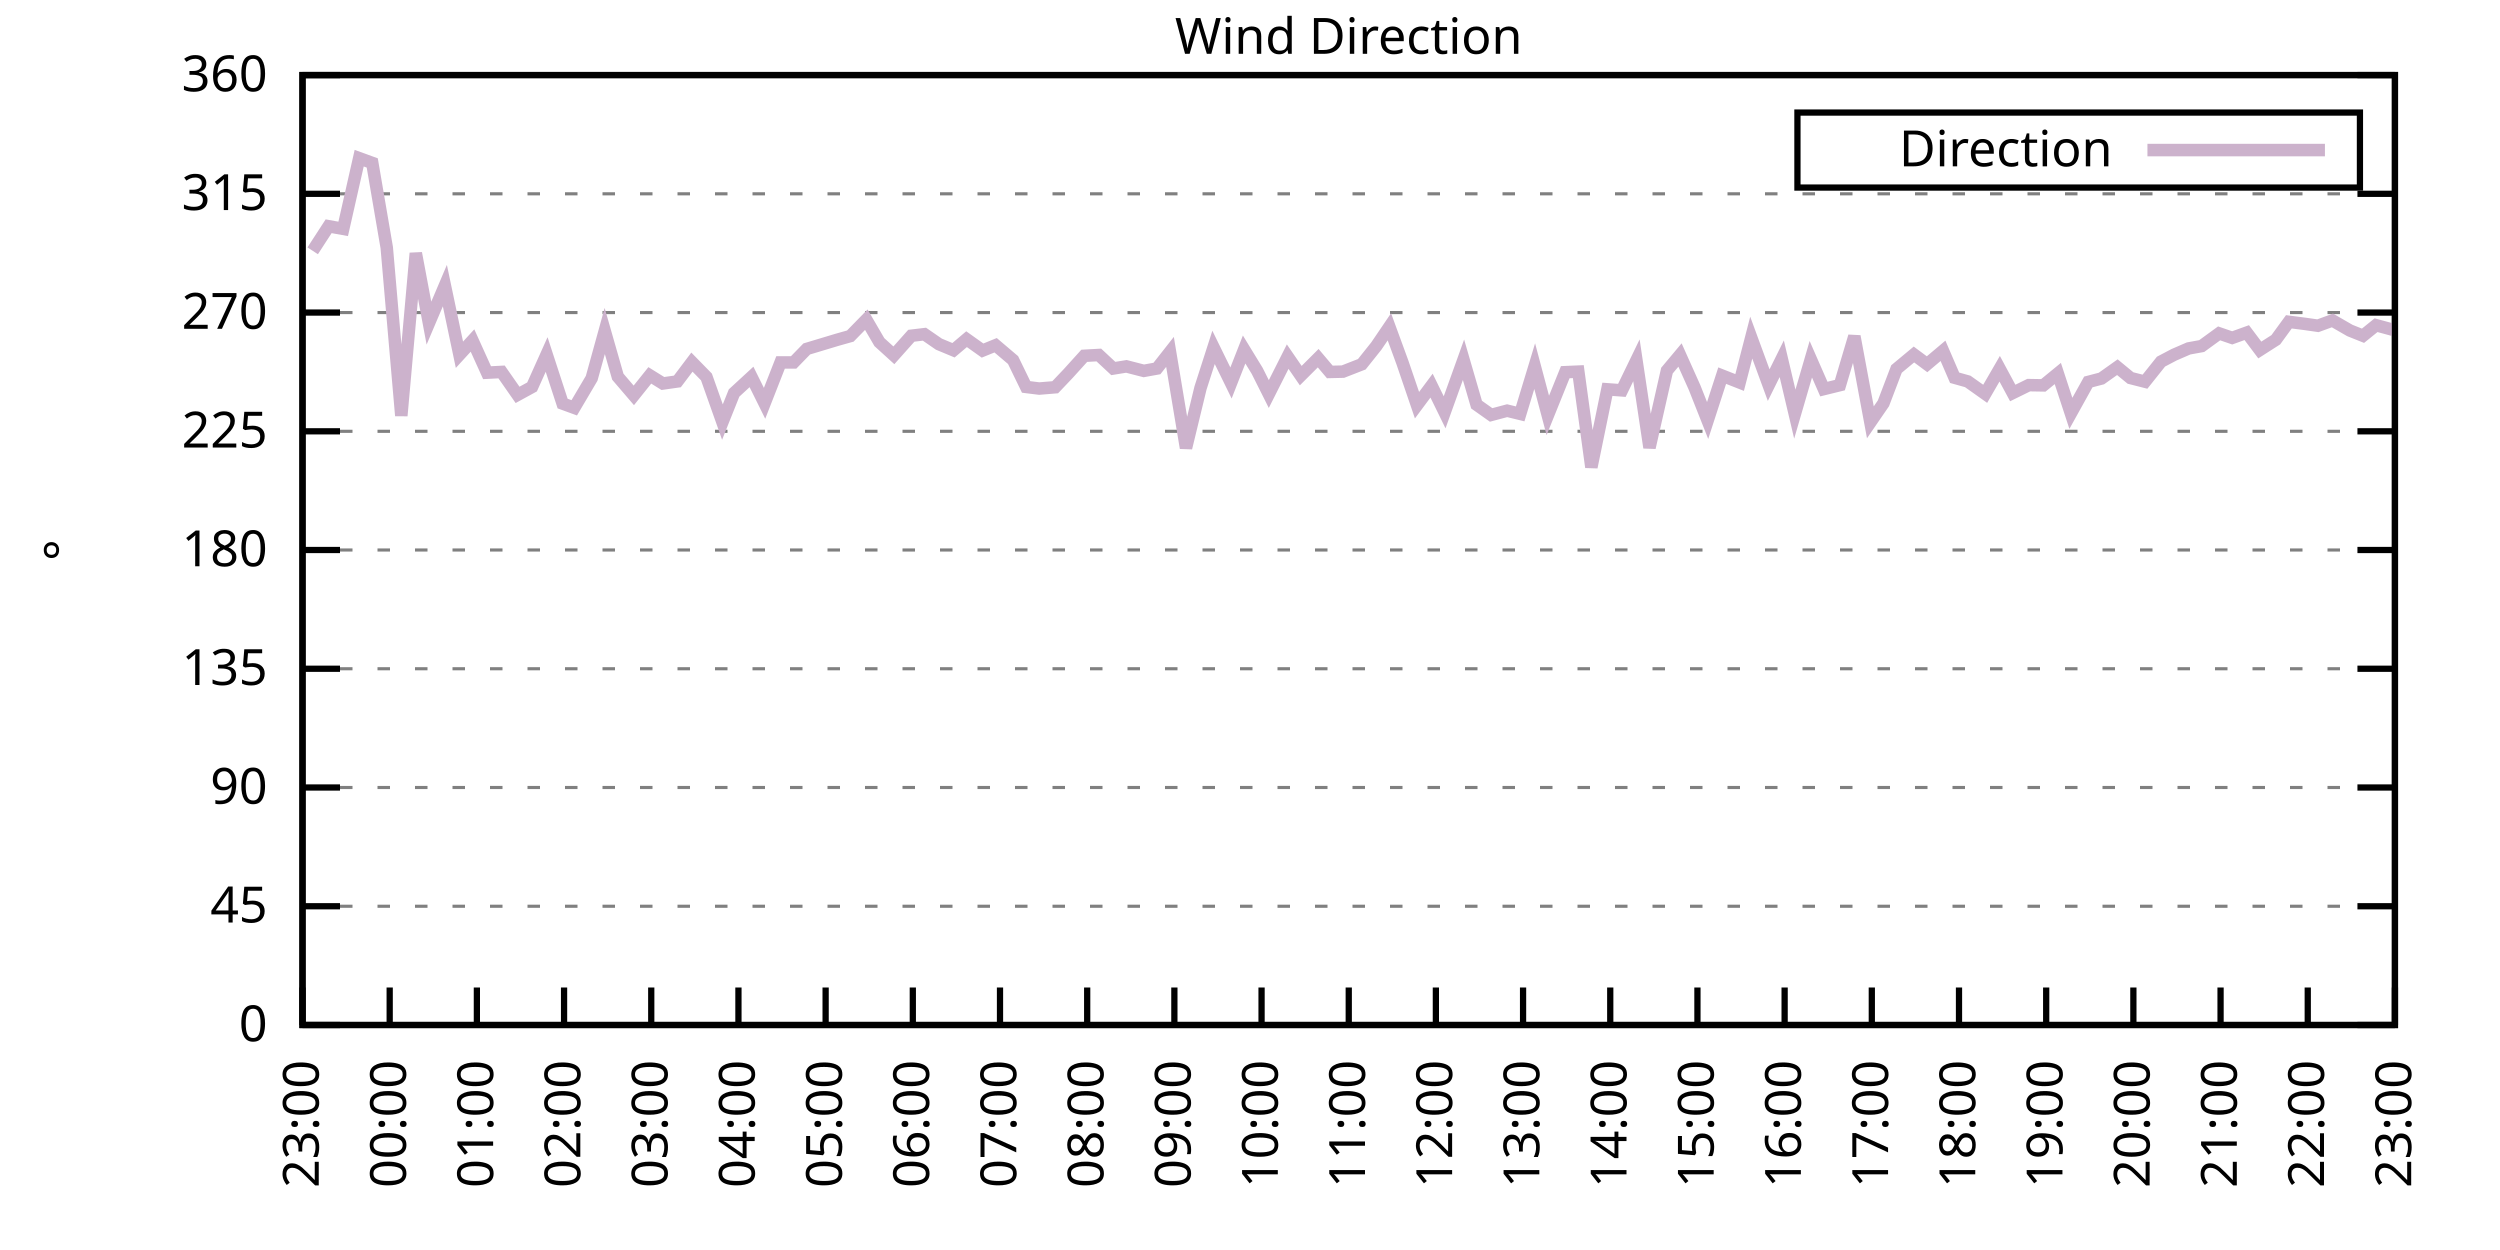
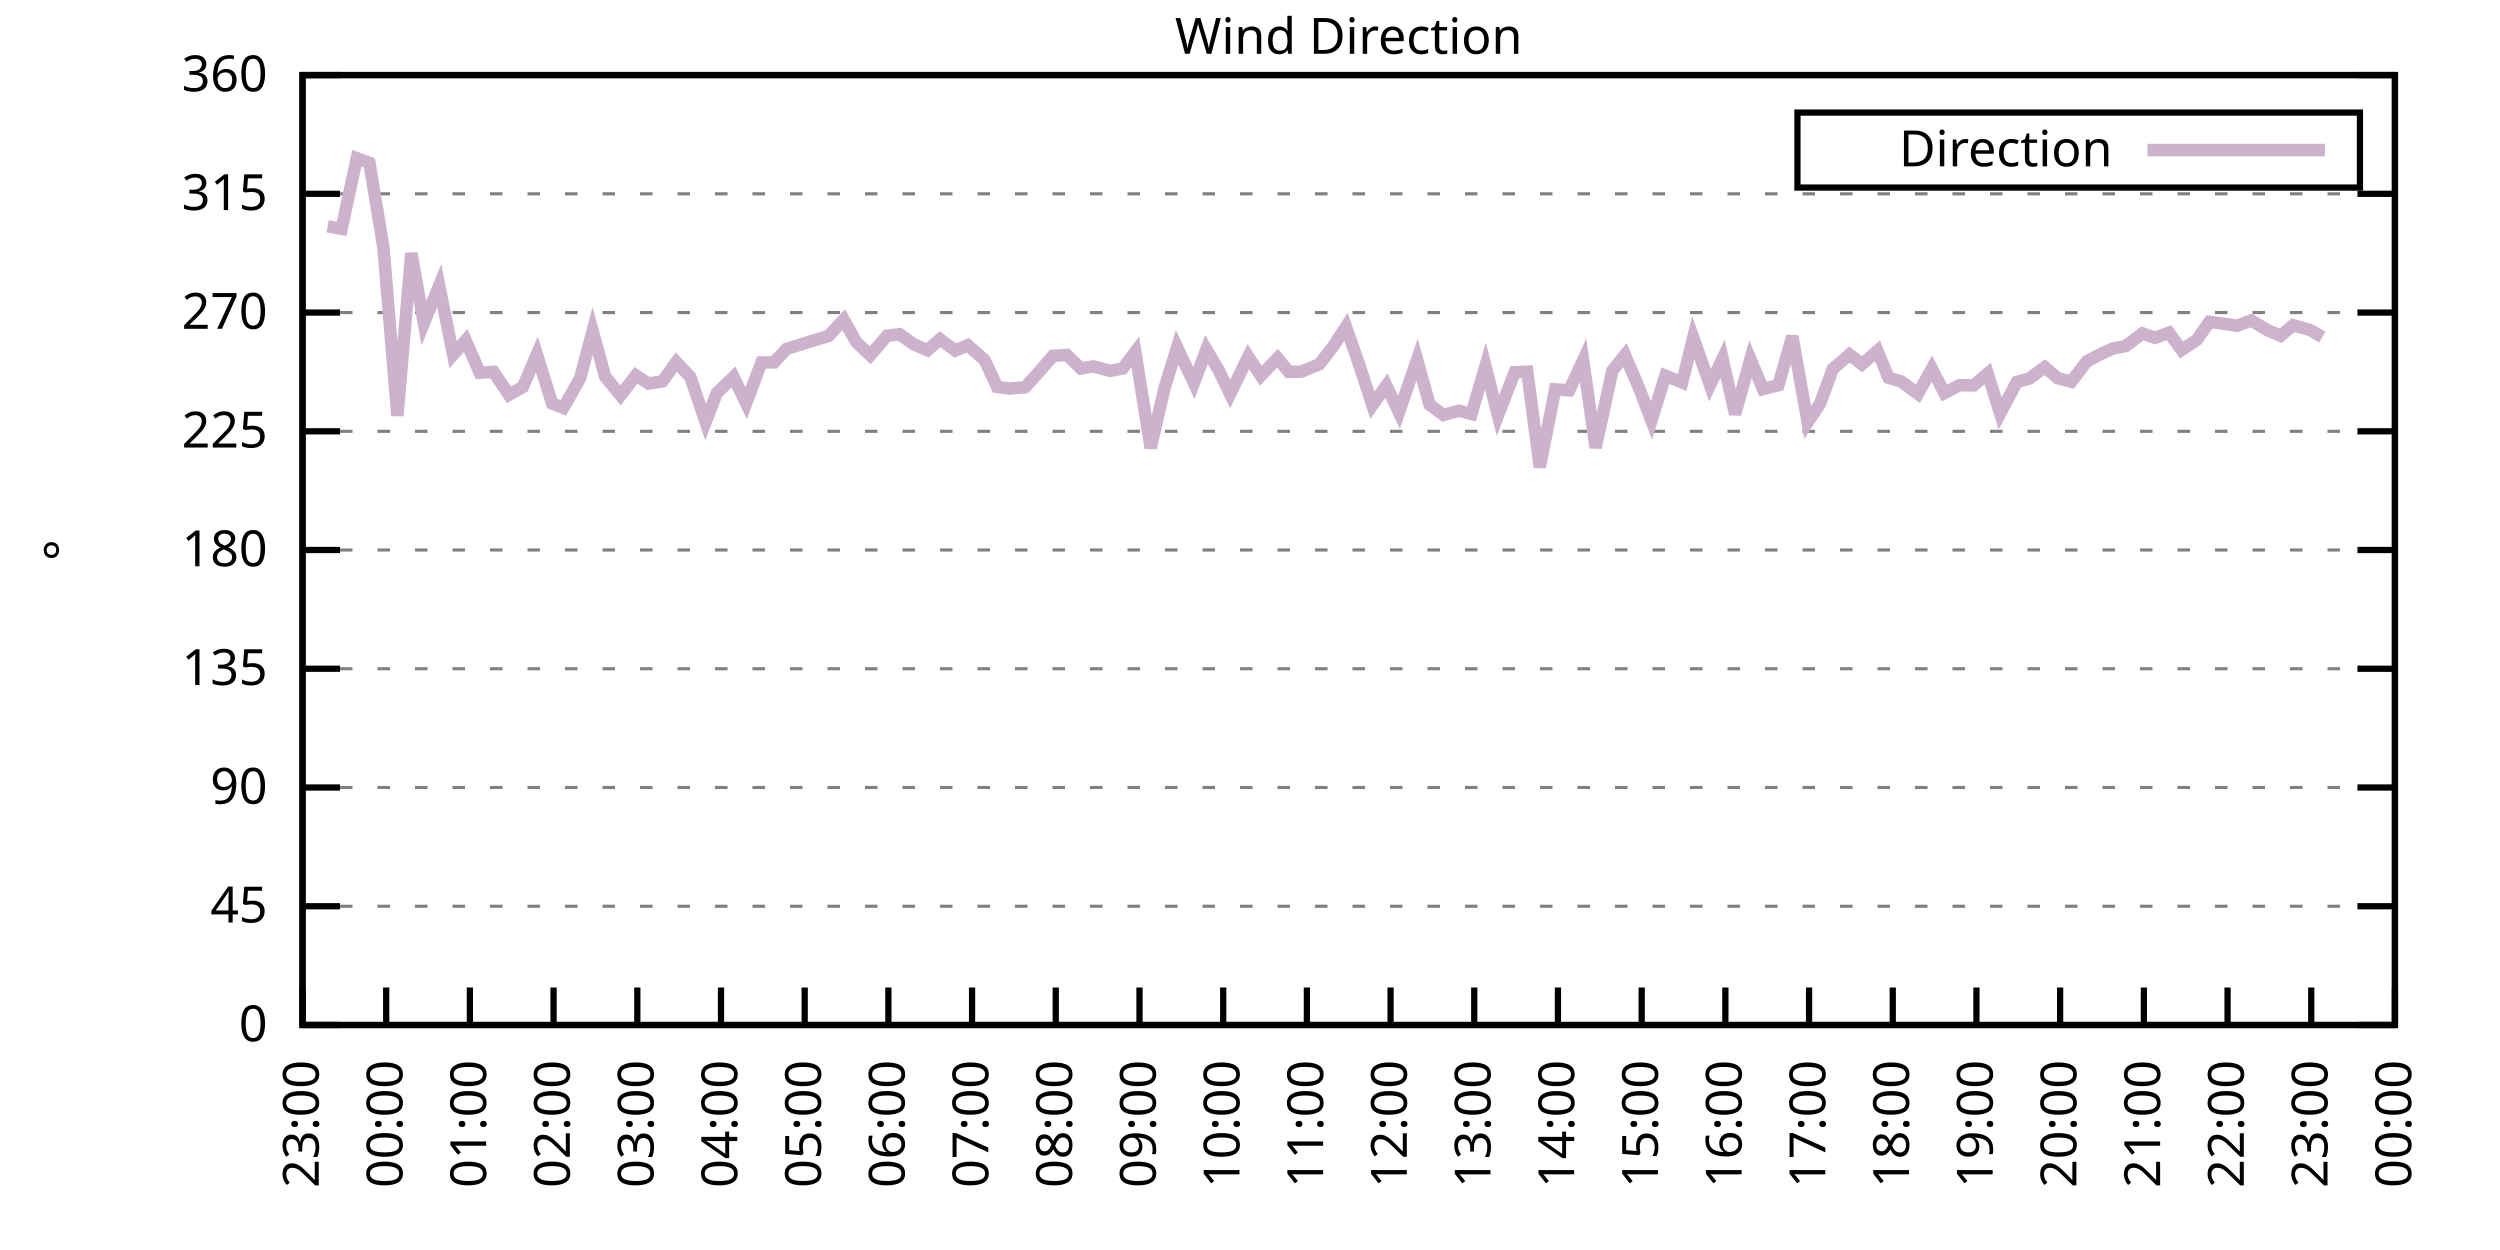
<svg xmlns="http://www.w3.org/2000/svg" xmlns:xlink="http://www.w3.org/1999/xlink" width="400" height="200" viewBox="0 0 400 200">
  <g id="gnuplot_canvas">
    <rect x="0" y="0" width="400" height="200" fill="none" />
    <defs>
      <circle id="gpDot" r="0.5" stroke-width="0.5" stroke="currentColor" />
      <path id="gpPt0" stroke-width="0.333" stroke="currentColor" d="M-1,0 h2 M0,-1 v2" />
      <path id="gpPt1" stroke-width="0.333" stroke="currentColor" d="M-1,-1 L1,1 M1,-1 L-1,1" />
      <path id="gpPt2" stroke-width="0.333" stroke="currentColor" d="M-1,0 L1,0 M0,-1 L0,1 M-1,-1 L1,1 M-1,1 L1,-1" />
      <rect id="gpPt3" stroke-width="0.333" stroke="currentColor" x="-1" y="-1" width="2" height="2" />
      <rect id="gpPt4" stroke-width="0.333" stroke="currentColor" fill="currentColor" x="-1" y="-1" width="2" height="2" />
      <circle id="gpPt5" stroke-width="0.333" stroke="currentColor" cx="0" cy="0" r="1" />
      <use xlink:href="#gpPt5" id="gpPt6" fill="currentColor" stroke="none" />
      <path id="gpPt7" stroke-width="0.333" stroke="currentColor" d="M0,-1.33 L-1.33,0.67 L1.33,0.67 z" />
      <use xlink:href="#gpPt7" id="gpPt8" fill="currentColor" stroke="none" />
      <use xlink:href="#gpPt7" id="gpPt9" stroke="currentColor" transform="rotate(180)" />
      <use xlink:href="#gpPt9" id="gpPt10" fill="currentColor" stroke="none" />
      <use xlink:href="#gpPt3" id="gpPt11" stroke="currentColor" transform="rotate(45)" />
      <use xlink:href="#gpPt11" id="gpPt12" fill="currentColor" stroke="none" />
      <path id="gpPt13" stroke-width="0.333" stroke="currentColor" d="M0,1.330 L1.265,0.411 L0.782,-1.067 L-0.782,-1.076 L-1.265,0.411 z" />
      <use xlink:href="#gpPt13" id="gpPt14" fill="currentColor" stroke="none" />
      <filter id="textbox" filterUnits="objectBoundingBox" x="0" y="0" height="1" width="1">
        <feFlood flood-color="white" flood-opacity="1" result="bgnd" />
        <feComposite in="SourceGraphic" in2="bgnd" operator="atop" />
      </filter>
      <filter id="greybox" filterUnits="objectBoundingBox" x="0" y="0" height="1" width="1">
        <feFlood flood-color="lightgrey" flood-opacity="1" result="grey" />
        <feComposite in="SourceGraphic" in2="grey" operator="atop" />
      </filter>
    </defs>
    <g fill="none" color="white" stroke="currentColor" stroke-width="1.00" stroke-linecap="butt" stroke-linejoin="miter">
</g>
    <g fill="none" color="black" stroke="currentColor" stroke-width="1.00" stroke-linecap="butt" stroke-linejoin="miter">
      <g stroke="none" shape-rendering="crispEdges">
        <polygon fill="rgb(255, 255, 255)" points="48.40,164.00 383.18,164.00 383.18,12.02 48.40,12.02 " />
      </g>
    </g>
    <g fill="none" color="black" stroke="currentColor" stroke-width="1.00" stroke-linecap="butt" stroke-linejoin="miter">
</g>
    <g fill="none" color="black" stroke="black" stroke-width="0.50" stroke-linecap="butt" stroke-linejoin="miter">
</g>
    <g fill="none" color="gray" stroke="currentColor" stroke-width="0.50" stroke-linecap="butt" stroke-linejoin="miter">
      <path stroke="gray" stroke-dasharray="2,4" class="gridline" d="M48.40,164.00 L383.19,164.00  " />
    </g>
    <g fill="none" color="gray" stroke="gray" stroke-width="1.00" stroke-linecap="butt" stroke-linejoin="miter">
</g>
    <g fill="none" color="black" stroke="currentColor" stroke-width="1.00" stroke-linecap="butt" stroke-linejoin="miter">
      <path stroke="black" d="M48.40,164.00 L54.40,164.00 M383.19,164.00 L377.19,164.00  " />
      <g transform="translate(42.80,166.60)" stroke="none" fill="black" font-family="Sans" font-size="8.00" text-anchor="end">
        <text>
          <tspan font-family="Sans"> 0</tspan>
        </text>
      </g>
    </g>
    <g fill="none" color="black" stroke="currentColor" stroke-width="1.00" stroke-linecap="butt" stroke-linejoin="miter">
</g>
    <g fill="none" color="black" stroke="black" stroke-width="0.50" stroke-linecap="butt" stroke-linejoin="miter">
</g>
    <g fill="none" color="gray" stroke="currentColor" stroke-width="0.50" stroke-linecap="butt" stroke-linejoin="miter">
      <path stroke="gray" stroke-dasharray="2,4" class="gridline" d="M48.40,145.00 L383.19,145.00  " />
    </g>
    <g fill="none" color="gray" stroke="gray" stroke-width="1.00" stroke-linecap="butt" stroke-linejoin="miter">
</g>
    <g fill="none" color="black" stroke="currentColor" stroke-width="1.00" stroke-linecap="butt" stroke-linejoin="miter">
      <path stroke="black" d="M48.40,145.00 L54.40,145.00 M383.19,145.00 L377.19,145.00  " />
      <g transform="translate(42.80,147.60)" stroke="none" fill="black" font-family="Sans" font-size="8.00" text-anchor="end">
        <text>
          <tspan font-family="Sans"> 45</tspan>
        </text>
      </g>
    </g>
    <g fill="none" color="black" stroke="currentColor" stroke-width="1.00" stroke-linecap="butt" stroke-linejoin="miter">
</g>
    <g fill="none" color="black" stroke="black" stroke-width="0.50" stroke-linecap="butt" stroke-linejoin="miter">
</g>
    <g fill="none" color="gray" stroke="currentColor" stroke-width="0.50" stroke-linecap="butt" stroke-linejoin="miter">
      <path stroke="gray" stroke-dasharray="2,4" class="gridline" d="M48.40,126.00 L383.19,126.00  " />
    </g>
    <g fill="none" color="gray" stroke="gray" stroke-width="1.00" stroke-linecap="butt" stroke-linejoin="miter">
</g>
    <g fill="none" color="black" stroke="currentColor" stroke-width="1.00" stroke-linecap="butt" stroke-linejoin="miter">
      <path stroke="black" d="M48.40,126.00 L54.40,126.00 M383.19,126.00 L377.19,126.00  " />
      <g transform="translate(42.80,128.60)" stroke="none" fill="black" font-family="Sans" font-size="8.00" text-anchor="end">
        <text>
          <tspan font-family="Sans"> 90</tspan>
        </text>
      </g>
    </g>
    <g fill="none" color="black" stroke="currentColor" stroke-width="1.00" stroke-linecap="butt" stroke-linejoin="miter">
</g>
    <g fill="none" color="black" stroke="black" stroke-width="0.50" stroke-linecap="butt" stroke-linejoin="miter">
</g>
    <g fill="none" color="gray" stroke="currentColor" stroke-width="0.50" stroke-linecap="butt" stroke-linejoin="miter">
      <path stroke="gray" stroke-dasharray="2,4" class="gridline" d="M48.40,107.00 L383.19,107.00  " />
    </g>
    <g fill="none" color="gray" stroke="gray" stroke-width="1.00" stroke-linecap="butt" stroke-linejoin="miter">
</g>
    <g fill="none" color="black" stroke="currentColor" stroke-width="1.00" stroke-linecap="butt" stroke-linejoin="miter">
      <path stroke="black" d="M48.40,107.00 L54.40,107.00 M383.19,107.00 L377.19,107.00  " />
      <g transform="translate(42.80,109.60)" stroke="none" fill="black" font-family="Sans" font-size="8.00" text-anchor="end">
        <text>
          <tspan font-family="Sans"> 135</tspan>
        </text>
      </g>
    </g>
    <g fill="none" color="black" stroke="currentColor" stroke-width="1.00" stroke-linecap="butt" stroke-linejoin="miter">
</g>
    <g fill="none" color="black" stroke="black" stroke-width="0.50" stroke-linecap="butt" stroke-linejoin="miter">
</g>
    <g fill="none" color="gray" stroke="currentColor" stroke-width="0.50" stroke-linecap="butt" stroke-linejoin="miter">
      <path stroke="gray" stroke-dasharray="2,4" class="gridline" d="M48.40,88.00 L383.19,88.00  " />
    </g>
    <g fill="none" color="gray" stroke="gray" stroke-width="1.00" stroke-linecap="butt" stroke-linejoin="miter">
</g>
    <g fill="none" color="black" stroke="currentColor" stroke-width="1.00" stroke-linecap="butt" stroke-linejoin="miter">
      <path stroke="black" d="M48.40,88.00 L54.40,88.00 M383.19,88.00 L377.19,88.00  " />
      <g transform="translate(42.80,90.60)" stroke="none" fill="black" font-family="Sans" font-size="8.00" text-anchor="end">
        <text>
          <tspan font-family="Sans"> 180</tspan>
        </text>
      </g>
    </g>
    <g fill="none" color="black" stroke="currentColor" stroke-width="1.00" stroke-linecap="butt" stroke-linejoin="miter">
</g>
    <g fill="none" color="black" stroke="black" stroke-width="0.50" stroke-linecap="butt" stroke-linejoin="miter">
</g>
    <g fill="none" color="gray" stroke="currentColor" stroke-width="0.50" stroke-linecap="butt" stroke-linejoin="miter">
      <path stroke="gray" stroke-dasharray="2,4" class="gridline" d="M48.40,69.01 L383.19,69.01  " />
    </g>
    <g fill="none" color="gray" stroke="gray" stroke-width="1.00" stroke-linecap="butt" stroke-linejoin="miter">
</g>
    <g fill="none" color="black" stroke="currentColor" stroke-width="1.00" stroke-linecap="butt" stroke-linejoin="miter">
      <path stroke="black" d="M48.40,69.01 L54.40,69.01 M383.19,69.01 L377.19,69.01  " />
      <g transform="translate(42.80,71.61)" stroke="none" fill="black" font-family="Sans" font-size="8.00" text-anchor="end">
        <text>
          <tspan font-family="Sans"> 225</tspan>
        </text>
      </g>
    </g>
    <g fill="none" color="black" stroke="currentColor" stroke-width="1.00" stroke-linecap="butt" stroke-linejoin="miter">
</g>
    <g fill="none" color="black" stroke="black" stroke-width="0.50" stroke-linecap="butt" stroke-linejoin="miter">
</g>
    <g fill="none" color="gray" stroke="currentColor" stroke-width="0.50" stroke-linecap="butt" stroke-linejoin="miter">
      <path stroke="gray" stroke-dasharray="2,4" class="gridline" d="M48.40,50.01 L383.19,50.01  " />
    </g>
    <g fill="none" color="gray" stroke="gray" stroke-width="1.00" stroke-linecap="butt" stroke-linejoin="miter">
</g>
    <g fill="none" color="black" stroke="currentColor" stroke-width="1.00" stroke-linecap="butt" stroke-linejoin="miter">
      <path stroke="black" d="M48.40,50.01 L54.40,50.01 M383.19,50.01 L377.19,50.01  " />
      <g transform="translate(42.80,52.61)" stroke="none" fill="black" font-family="Sans" font-size="8.00" text-anchor="end">
        <text>
          <tspan font-family="Sans"> 270</tspan>
        </text>
      </g>
    </g>
    <g fill="none" color="black" stroke="currentColor" stroke-width="1.00" stroke-linecap="butt" stroke-linejoin="miter">
</g>
    <g fill="none" color="black" stroke="black" stroke-width="0.50" stroke-linecap="butt" stroke-linejoin="miter">
</g>
    <g fill="none" color="gray" stroke="currentColor" stroke-width="0.50" stroke-linecap="butt" stroke-linejoin="miter">
      <path stroke="gray" stroke-dasharray="2,4" class="gridline" d="M48.40,31.01 L383.19,31.01  " />
    </g>
    <g fill="none" color="gray" stroke="gray" stroke-width="1.00" stroke-linecap="butt" stroke-linejoin="miter">
</g>
    <g fill="none" color="black" stroke="currentColor" stroke-width="1.00" stroke-linecap="butt" stroke-linejoin="miter">
      <path stroke="black" d="M48.40,31.01 L54.40,31.01 M383.19,31.01 L377.19,31.01  " />
      <g transform="translate(42.80,33.61)" stroke="none" fill="black" font-family="Sans" font-size="8.00" text-anchor="end">
        <text>
          <tspan font-family="Sans"> 315</tspan>
        </text>
      </g>
    </g>
    <g fill="none" color="black" stroke="currentColor" stroke-width="1.00" stroke-linecap="butt" stroke-linejoin="miter">
</g>
    <g fill="none" color="black" stroke="black" stroke-width="0.50" stroke-linecap="butt" stroke-linejoin="miter">
</g>
    <g fill="none" color="gray" stroke="currentColor" stroke-width="0.50" stroke-linecap="butt" stroke-linejoin="miter">
      <path stroke="gray" stroke-dasharray="2,4" class="gridline" d="M48.40,12.01 L383.19,12.01  " />
    </g>
    <g fill="none" color="gray" stroke="gray" stroke-width="1.00" stroke-linecap="butt" stroke-linejoin="miter">
</g>
    <g fill="none" color="black" stroke="currentColor" stroke-width="1.00" stroke-linecap="butt" stroke-linejoin="miter">
      <path stroke="black" d="M48.40,12.01 L54.40,12.01 M383.19,12.01 L377.19,12.01  " />
      <g transform="translate(42.80,14.61)" stroke="none" fill="black" font-family="Sans" font-size="8.00" text-anchor="end">
        <text>
          <tspan font-family="Sans"> 360</tspan>
        </text>
      </g>
    </g>
    <g fill="none" color="black" stroke="currentColor" stroke-width="1.00" stroke-linecap="butt" stroke-linejoin="miter">
      <path stroke="black" d="M48.40,164.00 L48.40,158.00  " />
      <g transform="translate(51.00,169.60) rotate(270.00)" stroke="none" fill="black" font-family="Sans" font-size="8.00" text-anchor="end">
        <text>
          <tspan font-family="Sans">23:00</tspan>
        </text>
      </g>
    </g>
    <g fill="none" color="black" stroke="currentColor" stroke-width="1.00" stroke-linecap="butt" stroke-linejoin="miter">
-       <path stroke="black" d="M62.35,164.00 L62.35,158.00  " />
-       <g transform="translate(64.95,169.60) rotate(270.00)" stroke="none" fill="black" font-family="Sans" font-size="8.00" text-anchor="end">
+       <path stroke="black" d="M61.79,164.00 L61.79,158.00  " />
+       <g transform="translate(64.39,169.60) rotate(270.00)" stroke="none" fill="black" font-family="Sans" font-size="8.00" text-anchor="end">
        <text>
          <tspan font-family="Sans">00:00</tspan>
        </text>
      </g>
    </g>
    <g fill="none" color="black" stroke="currentColor" stroke-width="1.00" stroke-linecap="butt" stroke-linejoin="miter">
-       <path stroke="black" d="M76.30,164.00 L76.30,158.00  " />
-       <g transform="translate(78.90,169.60) rotate(270.00)" stroke="none" fill="black" font-family="Sans" font-size="8.00" text-anchor="end">
+       <path stroke="black" d="M75.18,164.00 L75.18,158.00  " />
+       <g transform="translate(77.78,169.60) rotate(270.00)" stroke="none" fill="black" font-family="Sans" font-size="8.00" text-anchor="end">
        <text>
          <tspan font-family="Sans">01:00</tspan>
        </text>
      </g>
    </g>
    <g fill="none" color="black" stroke="currentColor" stroke-width="1.00" stroke-linecap="butt" stroke-linejoin="miter">
-       <path stroke="black" d="M90.25,164.00 L90.25,158.00  " />
-       <g transform="translate(92.85,169.60) rotate(270.00)" stroke="none" fill="black" font-family="Sans" font-size="8.00" text-anchor="end">
+       <path stroke="black" d="M88.57,164.00 L88.57,158.00  " />
+       <g transform="translate(91.17,169.60) rotate(270.00)" stroke="none" fill="black" font-family="Sans" font-size="8.00" text-anchor="end">
        <text>
          <tspan font-family="Sans">02:00</tspan>
        </text>
      </g>
    </g>
    <g fill="none" color="black" stroke="currentColor" stroke-width="1.00" stroke-linecap="butt" stroke-linejoin="miter">
-       <path stroke="black" d="M104.20,164.00 L104.20,158.00  " />
-       <g transform="translate(106.80,169.60) rotate(270.00)" stroke="none" fill="black" font-family="Sans" font-size="8.00" text-anchor="end">
+       <path stroke="black" d="M101.97,164.00 L101.97,158.00  " />
+       <g transform="translate(104.57,169.60) rotate(270.00)" stroke="none" fill="black" font-family="Sans" font-size="8.00" text-anchor="end">
        <text>
          <tspan font-family="Sans">03:00</tspan>
        </text>
      </g>
    </g>
    <g fill="none" color="black" stroke="currentColor" stroke-width="1.00" stroke-linecap="butt" stroke-linejoin="miter">
-       <path stroke="black" d="M118.15,164.00 L118.15,158.00  " />
-       <g transform="translate(120.75,169.60) rotate(270.00)" stroke="none" fill="black" font-family="Sans" font-size="8.00" text-anchor="end">
+       <path stroke="black" d="M115.36,164.00 L115.36,158.00  " />
+       <g transform="translate(117.96,169.60) rotate(270.00)" stroke="none" fill="black" font-family="Sans" font-size="8.00" text-anchor="end">
        <text>
          <tspan font-family="Sans">04:00</tspan>
        </text>
      </g>
    </g>
    <g fill="none" color="black" stroke="currentColor" stroke-width="1.00" stroke-linecap="butt" stroke-linejoin="miter">
-       <path stroke="black" d="M132.10,164.00 L132.10,158.00  " />
-       <g transform="translate(134.70,169.60) rotate(270.00)" stroke="none" fill="black" font-family="Sans" font-size="8.00" text-anchor="end">
+       <path stroke="black" d="M128.75,164.00 L128.75,158.00  " />
+       <g transform="translate(131.35,169.60) rotate(270.00)" stroke="none" fill="black" font-family="Sans" font-size="8.00" text-anchor="end">
        <text>
          <tspan font-family="Sans">05:00</tspan>
        </text>
      </g>
    </g>
    <g fill="none" color="black" stroke="currentColor" stroke-width="1.00" stroke-linecap="butt" stroke-linejoin="miter">
-       <path stroke="black" d="M146.05,164.00 L146.05,158.00  " />
-       <g transform="translate(148.65,169.60) rotate(270.00)" stroke="none" fill="black" font-family="Sans" font-size="8.00" text-anchor="end">
+       <path stroke="black" d="M142.14,164.00 L142.14,158.00  " />
+       <g transform="translate(144.74,169.60) rotate(270.00)" stroke="none" fill="black" font-family="Sans" font-size="8.00" text-anchor="end">
        <text>
          <tspan font-family="Sans">06:00</tspan>
        </text>
      </g>
    </g>
    <g fill="none" color="black" stroke="currentColor" stroke-width="1.00" stroke-linecap="butt" stroke-linejoin="miter">
-       <path stroke="black" d="M160.00,164.00 L160.00,158.00  " />
-       <g transform="translate(162.60,169.60) rotate(270.00)" stroke="none" fill="black" font-family="Sans" font-size="8.00" text-anchor="end">
+       <path stroke="black" d="M155.53,164.00 L155.53,158.00  " />
+       <g transform="translate(158.13,169.60) rotate(270.00)" stroke="none" fill="black" font-family="Sans" font-size="8.00" text-anchor="end">
        <text>
          <tspan font-family="Sans">07:00</tspan>
        </text>
      </g>
    </g>
    <g fill="none" color="black" stroke="currentColor" stroke-width="1.00" stroke-linecap="butt" stroke-linejoin="miter">
-       <path stroke="black" d="M173.95,164.00 L173.95,158.00  " />
-       <g transform="translate(176.55,169.60) rotate(270.00)" stroke="none" fill="black" font-family="Sans" font-size="8.00" text-anchor="end">
+       <path stroke="black" d="M168.92,164.00 L168.92,158.00  " />
+       <g transform="translate(171.52,169.60) rotate(270.00)" stroke="none" fill="black" font-family="Sans" font-size="8.00" text-anchor="end">
        <text>
          <tspan font-family="Sans">08:00</tspan>
        </text>
      </g>
    </g>
    <g fill="none" color="black" stroke="currentColor" stroke-width="1.00" stroke-linecap="butt" stroke-linejoin="miter">
-       <path stroke="black" d="M187.90,164.00 L187.90,158.00  " />
-       <g transform="translate(190.50,169.60) rotate(270.00)" stroke="none" fill="black" font-family="Sans" font-size="8.00" text-anchor="end">
+       <path stroke="black" d="M182.32,164.00 L182.32,158.00  " />
+       <g transform="translate(184.92,169.60) rotate(270.00)" stroke="none" fill="black" font-family="Sans" font-size="8.00" text-anchor="end">
        <text>
          <tspan font-family="Sans">09:00</tspan>
        </text>
      </g>
    </g>
    <g fill="none" color="black" stroke="currentColor" stroke-width="1.00" stroke-linecap="butt" stroke-linejoin="miter">
-       <path stroke="black" d="M201.85,164.00 L201.85,158.00  " />
-       <g transform="translate(204.45,169.60) rotate(270.00)" stroke="none" fill="black" font-family="Sans" font-size="8.00" text-anchor="end">
+       <path stroke="black" d="M195.71,164.00 L195.71,158.00  " />
+       <g transform="translate(198.31,169.60) rotate(270.00)" stroke="none" fill="black" font-family="Sans" font-size="8.00" text-anchor="end">
        <text>
          <tspan font-family="Sans">10:00</tspan>
        </text>
      </g>
    </g>
    <g fill="none" color="black" stroke="currentColor" stroke-width="1.00" stroke-linecap="butt" stroke-linejoin="miter">
-       <path stroke="black" d="M215.80,164.00 L215.80,158.00  " />
-       <g transform="translate(218.40,169.60) rotate(270.00)" stroke="none" fill="black" font-family="Sans" font-size="8.00" text-anchor="end">
+       <path stroke="black" d="M209.10,164.00 L209.10,158.00  " />
+       <g transform="translate(211.70,169.60) rotate(270.00)" stroke="none" fill="black" font-family="Sans" font-size="8.00" text-anchor="end">
        <text>
          <tspan font-family="Sans">11:00</tspan>
        </text>
      </g>
    </g>
    <g fill="none" color="black" stroke="currentColor" stroke-width="1.00" stroke-linecap="butt" stroke-linejoin="miter">
-       <path stroke="black" d="M229.74,164.00 L229.74,158.00  " />
-       <g transform="translate(232.34,169.60) rotate(270.00)" stroke="none" fill="black" font-family="Sans" font-size="8.00" text-anchor="end">
+       <path stroke="black" d="M222.49,164.00 L222.49,158.00  " />
+       <g transform="translate(225.09,169.60) rotate(270.00)" stroke="none" fill="black" font-family="Sans" font-size="8.00" text-anchor="end">
        <text>
          <tspan font-family="Sans">12:00</tspan>
        </text>
      </g>
    </g>
    <g fill="none" color="black" stroke="currentColor" stroke-width="1.00" stroke-linecap="butt" stroke-linejoin="miter">
-       <path stroke="black" d="M243.69,164.00 L243.69,158.00  " />
-       <g transform="translate(246.29,169.60) rotate(270.00)" stroke="none" fill="black" font-family="Sans" font-size="8.00" text-anchor="end">
+       <path stroke="black" d="M235.88,164.00 L235.88,158.00  " />
+       <g transform="translate(238.48,169.60) rotate(270.00)" stroke="none" fill="black" font-family="Sans" font-size="8.00" text-anchor="end">
        <text>
          <tspan font-family="Sans">13:00</tspan>
        </text>
      </g>
    </g>
    <g fill="none" color="black" stroke="currentColor" stroke-width="1.00" stroke-linecap="butt" stroke-linejoin="miter">
-       <path stroke="black" d="M257.64,164.00 L257.64,158.00  " />
-       <g transform="translate(260.24,169.60) rotate(270.00)" stroke="none" fill="black" font-family="Sans" font-size="8.00" text-anchor="end">
+       <path stroke="black" d="M249.27,164.00 L249.27,158.00  " />
+       <g transform="translate(251.87,169.60) rotate(270.00)" stroke="none" fill="black" font-family="Sans" font-size="8.00" text-anchor="end">
        <text>
          <tspan font-family="Sans">14:00</tspan>
        </text>
      </g>
    </g>
    <g fill="none" color="black" stroke="currentColor" stroke-width="1.00" stroke-linecap="butt" stroke-linejoin="miter">
-       <path stroke="black" d="M271.59,164.00 L271.59,158.00  " />
-       <g transform="translate(274.19,169.60) rotate(270.00)" stroke="none" fill="black" font-family="Sans" font-size="8.00" text-anchor="end">
+       <path stroke="black" d="M262.67,164.00 L262.67,158.00  " />
+       <g transform="translate(265.27,169.60) rotate(270.00)" stroke="none" fill="black" font-family="Sans" font-size="8.00" text-anchor="end">
        <text>
          <tspan font-family="Sans">15:00</tspan>
        </text>
      </g>
    </g>
    <g fill="none" color="black" stroke="currentColor" stroke-width="1.00" stroke-linecap="butt" stroke-linejoin="miter">
-       <path stroke="black" d="M285.54,164.00 L285.54,158.00  " />
-       <g transform="translate(288.14,169.60) rotate(270.00)" stroke="none" fill="black" font-family="Sans" font-size="8.00" text-anchor="end">
+       <path stroke="black" d="M276.06,164.00 L276.06,158.00  " />
+       <g transform="translate(278.66,169.60) rotate(270.00)" stroke="none" fill="black" font-family="Sans" font-size="8.00" text-anchor="end">
        <text>
          <tspan font-family="Sans">16:00</tspan>
        </text>
      </g>
    </g>
    <g fill="none" color="black" stroke="currentColor" stroke-width="1.00" stroke-linecap="butt" stroke-linejoin="miter">
-       <path stroke="black" d="M299.49,164.00 L299.49,158.00  " />
-       <g transform="translate(302.09,169.60) rotate(270.00)" stroke="none" fill="black" font-family="Sans" font-size="8.00" text-anchor="end">
+       <path stroke="black" d="M289.45,164.00 L289.45,158.00  " />
+       <g transform="translate(292.05,169.60) rotate(270.00)" stroke="none" fill="black" font-family="Sans" font-size="8.00" text-anchor="end">
        <text>
          <tspan font-family="Sans">17:00</tspan>
        </text>
      </g>
    </g>
    <g fill="none" color="black" stroke="currentColor" stroke-width="1.00" stroke-linecap="butt" stroke-linejoin="miter">
-       <path stroke="black" d="M313.44,164.00 L313.44,158.00  " />
-       <g transform="translate(316.04,169.60) rotate(270.00)" stroke="none" fill="black" font-family="Sans" font-size="8.00" text-anchor="end">
+       <path stroke="black" d="M302.84,164.00 L302.84,158.00  " />
+       <g transform="translate(305.44,169.60) rotate(270.00)" stroke="none" fill="black" font-family="Sans" font-size="8.00" text-anchor="end">
        <text>
          <tspan font-family="Sans">18:00</tspan>
        </text>
      </g>
    </g>
    <g fill="none" color="black" stroke="currentColor" stroke-width="1.00" stroke-linecap="butt" stroke-linejoin="miter">
-       <path stroke="black" d="M327.39,164.00 L327.39,158.00  " />
-       <g transform="translate(329.99,169.60) rotate(270.00)" stroke="none" fill="black" font-family="Sans" font-size="8.00" text-anchor="end">
+       <path stroke="black" d="M316.23,164.00 L316.23,158.00  " />
+       <g transform="translate(318.83,169.60) rotate(270.00)" stroke="none" fill="black" font-family="Sans" font-size="8.00" text-anchor="end">
        <text>
          <tspan font-family="Sans">19:00</tspan>
        </text>
      </g>
    </g>
    <g fill="none" color="black" stroke="currentColor" stroke-width="1.00" stroke-linecap="butt" stroke-linejoin="miter">
-       <path stroke="black" d="M341.34,164.00 L341.34,158.00  " />
-       <g transform="translate(343.94,169.60) rotate(270.00)" stroke="none" fill="black" font-family="Sans" font-size="8.00" text-anchor="end">
+       <path stroke="black" d="M329.62,164.00 L329.62,158.00  " />
+       <g transform="translate(332.22,169.60) rotate(270.00)" stroke="none" fill="black" font-family="Sans" font-size="8.00" text-anchor="end">
        <text>
          <tspan font-family="Sans">20:00</tspan>
        </text>
      </g>
    </g>
    <g fill="none" color="black" stroke="currentColor" stroke-width="1.00" stroke-linecap="butt" stroke-linejoin="miter">
-       <path stroke="black" d="M355.29,164.00 L355.29,158.00  " />
-       <g transform="translate(357.89,169.60) rotate(270.00)" stroke="none" fill="black" font-family="Sans" font-size="8.00" text-anchor="end">
+       <path stroke="black" d="M343.02,164.00 L343.02,158.00  " />
+       <g transform="translate(345.62,169.60) rotate(270.00)" stroke="none" fill="black" font-family="Sans" font-size="8.00" text-anchor="end">
        <text>
          <tspan font-family="Sans">21:00</tspan>
        </text>
      </g>
    </g>
    <g fill="none" color="black" stroke="currentColor" stroke-width="1.00" stroke-linecap="butt" stroke-linejoin="miter">
-       <path stroke="black" d="M369.24,164.00 L369.24,158.00  " />
-       <g transform="translate(371.84,169.60) rotate(270.00)" stroke="none" fill="black" font-family="Sans" font-size="8.00" text-anchor="end">
+       <path stroke="black" d="M356.41,164.00 L356.41,158.00  " />
+       <g transform="translate(359.01,169.60) rotate(270.00)" stroke="none" fill="black" font-family="Sans" font-size="8.00" text-anchor="end">
        <text>
          <tspan font-family="Sans">22:00</tspan>
+         </text>
+       </g>
+     </g>
+     <g fill="none" color="black" stroke="currentColor" stroke-width="1.00" stroke-linecap="butt" stroke-linejoin="miter">
+       <path stroke="black" d="M369.80,164.00 L369.80,158.00  " />
+       <g transform="translate(372.40,169.60) rotate(270.00)" stroke="none" fill="black" font-family="Sans" font-size="8.00" text-anchor="end">
+         <text>
+           <tspan font-family="Sans">23:00</tspan>
        </text>
      </g>
    </g>
    <g fill="none" color="black" stroke="currentColor" stroke-width="1.00" stroke-linecap="butt" stroke-linejoin="miter">
      <path stroke="black" d="M383.19,164.00 L383.19,158.00  " />
      <g transform="translate(385.79,169.60) rotate(270.00)" stroke="none" fill="black" font-family="Sans" font-size="8.00" text-anchor="end">
        <text>
-           <tspan font-family="Sans">23:00</tspan>
+           <tspan font-family="Sans">00:00</tspan>
        </text>
      </g>
    </g>
    <g fill="none" color="black" stroke="currentColor" stroke-width="1.00" stroke-linecap="butt" stroke-linejoin="miter">
</g>
    <g fill="none" color="black" stroke="currentColor" stroke-width="1.00" stroke-linecap="butt" stroke-linejoin="miter">
      <path stroke="black" d="M48.40,12.01 L48.40,164.00 L383.19,164.00 L383.19,12.01 L48.40,12.01 Z  " />
    </g>
    <g fill="none" color="black" stroke="currentColor" stroke-width="1.00" stroke-linecap="butt" stroke-linejoin="miter">
</g>
    <g fill="none" color="black" stroke="currentColor" stroke-width="1.00" stroke-linecap="butt" stroke-linejoin="miter">
      <path stroke="black" d="M287.59,30.01 L287.59,18.01 L377.59,18.01 L377.59,30.01 L287.59,30.01 Z  " />
    </g>
    <g id="Wind_direction_plot_1">
      <g fill="none" color="white" stroke="black" stroke-width="2.00" stroke-linecap="butt" stroke-linejoin="miter">
</g>
      <g fill="none" color="black" stroke="currentColor" stroke-width="2.00" stroke-linecap="butt" stroke-linejoin="miter">
        <g transform="translate(337.99,26.61)" stroke="none" fill="black" font-family="Sans" font-size="8.00" text-anchor="end">
          <text>
            <tspan font-family="Sans">Direction</tspan>
          </text>
        </g>
      </g>
      <g fill="none" color="black" stroke="currentColor" stroke-width="2.00" stroke-linecap="butt" stroke-linejoin="miter">
-         <path stroke="rgb(204, 178, 204)" d="M343.59,24.01 L371.99,24.01 M50.03,40.13 L52.58,36.20 L54.91,36.62 L57.47,25.31 L59.56,26.07 L61.88,39.62   L64.21,66.52 L66.53,40.51 L68.63,51.70 L71.18,45.70 L73.51,56.76 L75.60,54.48 L77.93,59.63 L80.25,59.51   L82.81,63.18 L85.13,61.91 L87.46,56.72 L90.02,64.57 L91.88,65.25 L94.67,60.52 L96.76,52.96 L98.85,60.27   L101.41,63.26 L103.97,60.06 L106.06,61.36 L108.38,61.03 L110.71,57.94 L113.03,60.31 L115.59,67.53 L117.45,62.88   L120.24,60.31 L122.33,64.53 L124.89,57.99 L126.98,57.99 L129.08,55.83 L133.96,54.36 L136.05,53.77 L138.61,51.15   L140.70,54.74 L143.02,56.85 L145.81,53.72 L147.91,53.47 L150.23,55.07 L152.56,56.04 L154.65,54.27 L157.21,56.09   L159.30,55.24 L162.09,57.61 L164.18,61.91 L166.27,62.17 L168.83,61.96 L170.92,59.76 L173.48,56.93 L175.81,56.80   L178.13,58.96 L180.22,58.62 L183.01,59.34 L185.11,58.96 L187.20,56.30 L189.76,71.67 L192.08,62.08 L194.17,55.58   L196.96,61.28 L199.06,55.92 L201.15,59.34 L203.01,63.05 L206.03,57.06 L208.12,60.10 L210.91,57.31 L212.77,59.51   L214.87,59.46 L217.89,58.28 L220.21,55.37 L222.30,52.29 L224.40,58.03 L226.72,64.83 L229.05,61.70 L231.14,65.97   L234.16,57.56 L236.25,64.74 L238.58,66.39 L241.14,65.71 L243.23,66.22 L245.55,58.58 L247.65,66.47 L250.44,59.55   L252.53,59.46 L254.62,74.75 L257.18,62.29 L259.50,62.46 L261.83,57.65 L263.92,71.62 L266.71,59.30 L268.80,56.80   L271.13,62.00 L273.22,67.28 L275.55,60.10 L278.34,61.20 L280.20,54.02 L282.99,61.62 L285.08,57.40 L287.17,66.26   L289.73,57.48 L291.82,62.25 L294.38,61.62 L296.70,53.81 L299.26,67.57 L301.35,64.53 L303.44,59.04 L306.23,56.72   L308.33,58.28 L310.88,56.13 L312.74,60.44 L314.84,61.03 L317.63,63.01 L319.95,59.00 L322.04,62.88 L324.60,61.62   L326.93,61.66 L329.25,59.76 L331.34,66.14 L334.13,61.11 L336.23,60.56 L338.78,58.75 L340.88,60.48 L343.20,61.07   L345.76,57.86 L347.85,56.76 L350.18,55.75 L352.27,55.37 L355.06,53.34 L357.15,54.06 L359.48,53.22 L361.57,56.00   L364.13,54.36 L366.22,51.49 L368.78,51.82 L370.87,52.12 L373.19,51.27 L375.98,52.88 L378.08,53.72 L380.17,52.03   L382.96,52.79  " />
+         <path stroke="rgb(204, 178, 204)" d="M343.59,24.01 L371.99,24.01 M52.42,36.20 L54.65,36.62 L57.10,25.31 L59.11,26.07 L61.35,39.62 L63.58,66.52   L65.81,40.51 L67.82,51.70 L70.27,45.70 L72.50,56.76 L74.51,54.48 L76.75,59.63 L78.98,59.51 L81.43,63.18   L83.66,61.91 L85.90,56.72 L88.35,64.57 L90.14,65.25 L92.82,60.52 L94.82,52.96 L96.83,60.27 L99.29,63.26   L101.74,60.06 L103.75,61.36 L105.98,61.03 L108.22,57.94 L110.45,60.31 L112.90,67.53 L114.69,62.88 L117.37,60.31   L119.38,64.53 L121.83,57.99 L123.84,57.99 L125.85,55.83 L130.54,54.36 L132.54,53.77 L135.00,51.15 L137.01,54.74   L139.24,56.85 L141.92,53.72 L143.93,53.47 L146.16,55.07 L148.39,56.04 L150.40,54.27 L152.85,56.09 L154.86,55.24   L157.54,57.61 L159.55,61.91 L161.56,62.17 L164.01,61.96 L166.02,59.76 L168.48,56.93 L170.71,56.80 L172.94,58.96   L174.95,58.62 L177.63,59.34 L179.64,58.96 L181.65,56.30 L184.10,71.67 L186.33,62.08 L188.34,55.58 L191.02,61.28   L193.03,55.92 L195.04,59.34 L196.82,63.05 L199.73,57.06 L201.73,60.10 L204.41,57.31 L206.20,59.51 L208.21,59.46   L211.11,58.28 L213.34,55.37 L215.35,52.29 L217.36,58.03 L219.59,64.83 L221.82,61.70 L223.83,65.97 L226.73,57.56   L228.74,64.74 L230.97,66.39 L233.43,65.71 L235.44,66.22 L237.67,58.58 L239.68,66.47 L242.36,59.55 L244.36,59.46   L246.37,74.75 L248.83,62.29 L251.06,62.46 L253.29,57.65 L255.30,71.62 L257.98,59.30 L259.99,56.80 L262.22,62.00   L264.23,67.28 L266.46,60.10 L269.14,61.20 L270.92,54.02 L273.60,61.62 L275.61,57.40 L277.62,66.26 L280.07,57.48   L282.08,62.25 L284.54,61.62 L286.77,53.81 L289.23,67.57 L291.23,64.53 L293.24,59.04 L295.92,56.72 L297.93,58.28   L300.39,56.13 L302.17,60.44 L304.18,61.03 L306.86,63.01 L309.09,59.00 L311.10,62.88 L313.55,61.62 L315.79,61.66   L318.02,59.76 L320.03,66.14 L322.70,61.11 L324.71,60.56 L327.17,58.75 L329.18,60.48 L331.41,61.07 L333.86,57.86   L335.87,56.76 L338.10,55.75 L340.11,55.37 L342.79,53.34 L344.80,54.06 L347.03,53.22 L349.04,56.00 L351.50,54.36   L353.51,51.49 L355.96,51.82 L357.97,52.12 L360.20,51.27 L362.88,52.88 L364.89,53.72 L366.90,52.03 L369.58,52.79   L371.58,53.93  " />
      </g>
    </g>
    <g fill="none" color="black" stroke="currentColor" stroke-width="2.00" stroke-linecap="butt" stroke-linejoin="miter">
</g>
    <g fill="none" color="black" stroke="black" stroke-width="1.00" stroke-linecap="butt" stroke-linejoin="miter">
</g>
    <g fill="none" color="black" stroke="currentColor" stroke-width="1.00" stroke-linecap="butt" stroke-linejoin="miter">
      <path stroke="black" d="M48.40,12.01 L48.40,164.00 L383.19,164.00 L383.19,12.01 L48.40,12.01 Z  " />
      <g transform="translate(12.80,88.01) rotate(270.00)" stroke="none" fill="black" font-family="Sans" font-size="8.00" text-anchor="middle">
        <text>
          <tspan font-family="Sans">°</tspan>
        </text>
      </g>
    </g>
    <g fill="none" color="black" stroke="currentColor" stroke-width="1.00" stroke-linecap="butt" stroke-linejoin="miter">
</g>
    <g fill="none" color="black" stroke="currentColor" stroke-width="1.00" stroke-linecap="butt" stroke-linejoin="miter">
      <g transform="translate(215.79,8.61)" stroke="none" fill="black" font-family="Sans" font-size="8.00" text-anchor="middle">
        <text>
          <tspan font-family="Sans">Wind Direction</tspan>
        </text>
      </g>
    </g>
    <g fill="none" color="black" stroke="currentColor" stroke-width="1.00" stroke-linecap="butt" stroke-linejoin="miter">
</g>
  </g>
</svg>
